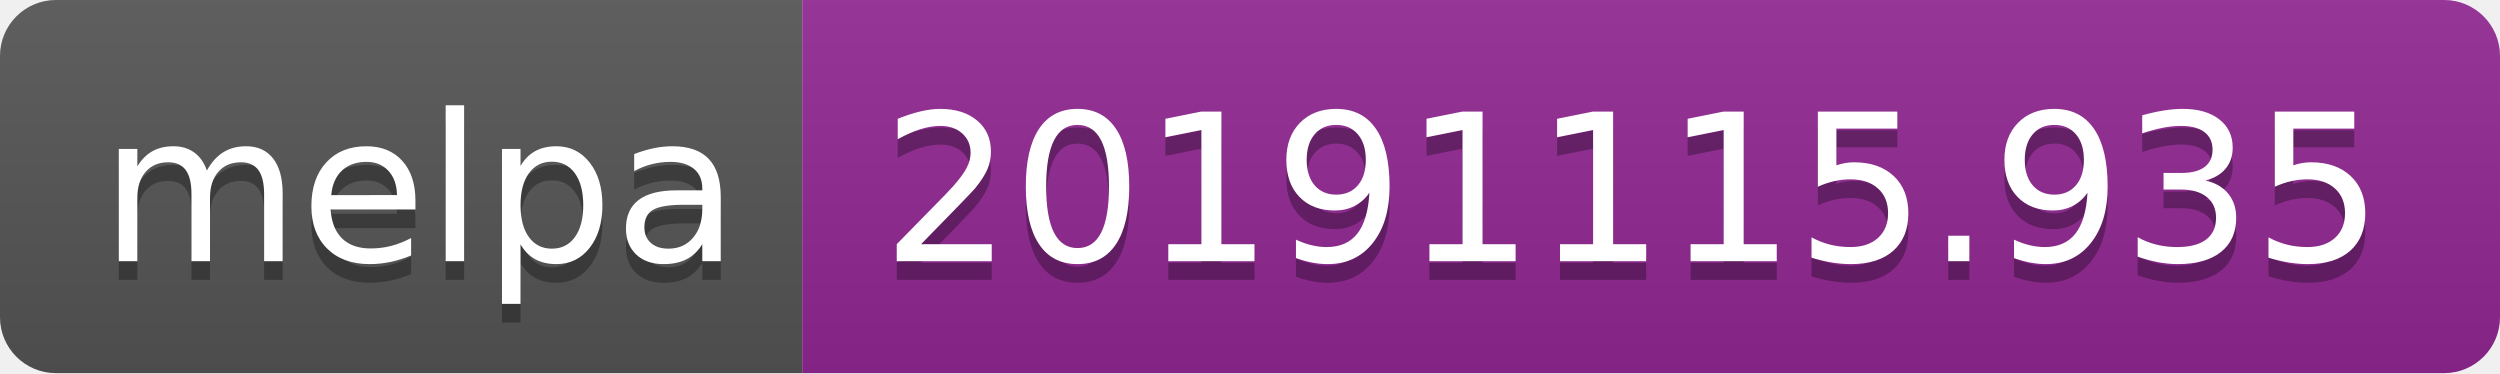
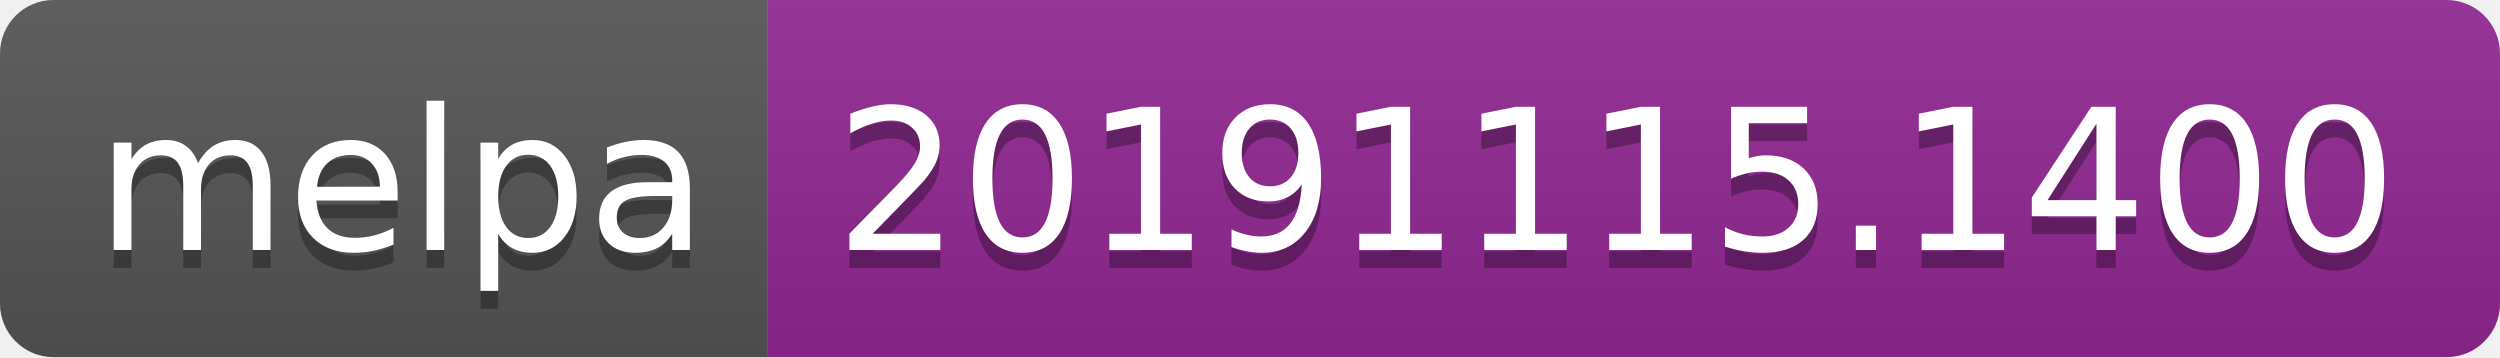
- <svg xmlns="http://www.w3.org/2000/svg" width="134" height="20">
+ <svg xmlns="http://www.w3.org/2000/svg" width="140" height="20">
  <linearGradient id="b" x2="0" y2="100%">
    <stop offset="0" stop-color="#bbb" stop-opacity=".1" />
    <stop offset="1" stop-opacity=".1" />
  </linearGradient>
  <clipPath id="a">
-     <rect width="134" height="20" rx="3" fill="#fff" />
+     <rect width="140" height="20" rx="3" fill="#fff" />
  </clipPath>
  <g clip-path="url(#a)">
    <path fill="#555" d="M0 0h43v20H0z" />
-     <path fill="#922793" d="M43 0h91v20H43z" />
-     <path fill="url(#b)" d="M0 0h134v20H0z" />
+     <path fill="#922793" d="M43 0h97v20H43z" />
+     <path fill="url(#b)" d="M0 0h140v20H0z" />
  </g>
  <g fill="#fff" text-anchor="middle" font-family="DejaVu Sans,Verdana,Geneva,sans-serif" font-size="110">
    <text x="225" y="150" fill="#010101" fill-opacity=".3" transform="scale(.1)" textLength="330">melpa</text>
    <text x="225" y="140" transform="scale(.1)" textLength="330">melpa</text>
-     <text x="875" y="150" fill="#010101" fill-opacity=".3" transform="scale(.1)" textLength="810">20191115.935</text>
-     <text x="875" y="140" transform="scale(.1)" textLength="810">20191115.935</text>
+     <text x="905" y="150" fill="#010101" fill-opacity=".3" transform="scale(.1)" textLength="870">20191115.1400</text>
+     <text x="905" y="140" transform="scale(.1)" textLength="870">20191115.1400</text>
  </g>
</svg>
